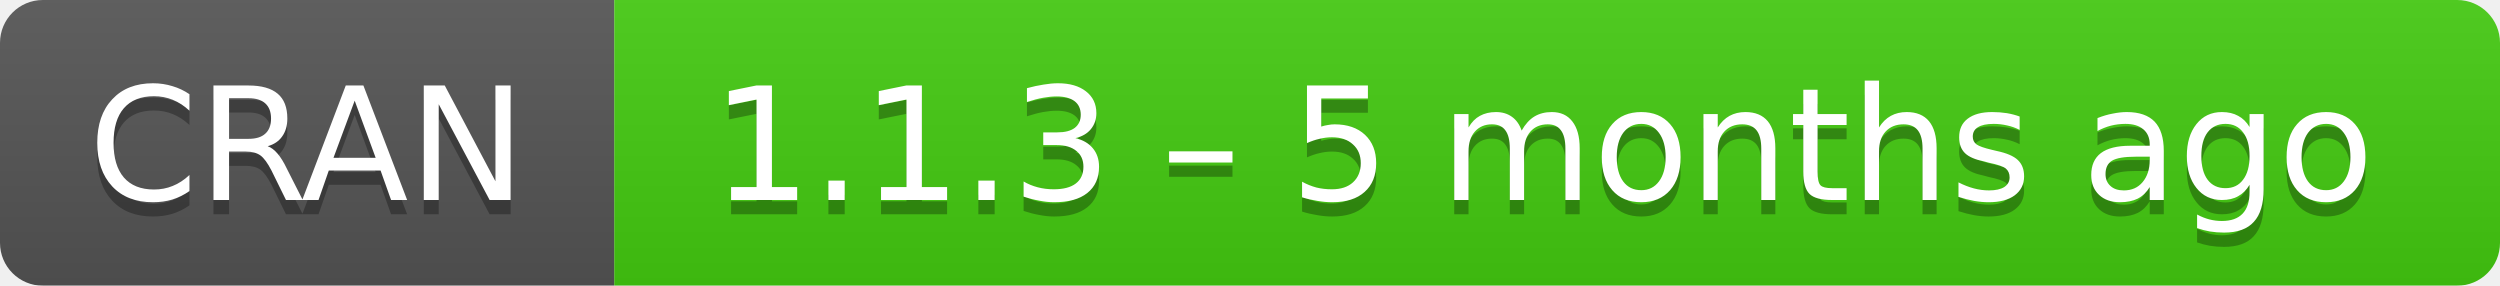
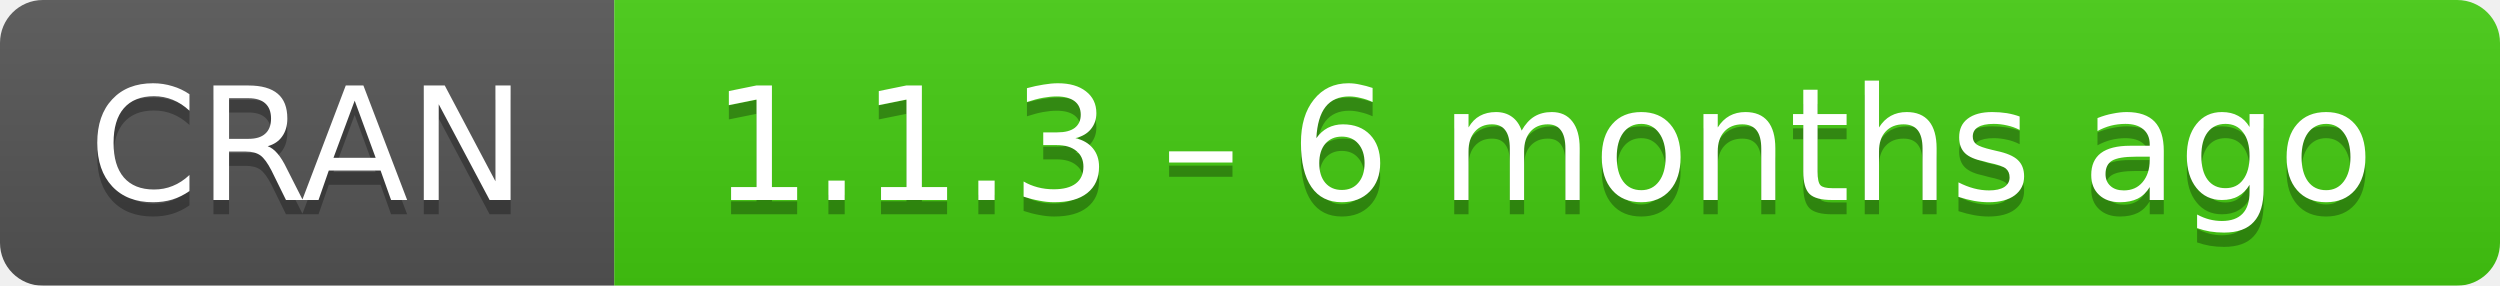
- <svg xmlns="http://www.w3.org/2000/svg" width="175" height="20" aria-label="CRAN 1.1.3 – 5 months ago">
+ <svg xmlns="http://www.w3.org/2000/svg" width="175" height="20" aria-label="CRAN 1.1.3 – 6 months ago">
  <linearGradient id="b" x2="0" y2="100%">
    <stop offset="0" stop-color="#bbb" stop-opacity=".1" />
    <stop offset="1" stop-opacity=".1" />
  </linearGradient>
  <mask id="a">
    <rect width="175" height="20" rx="3" fill="#fff" />
  </mask>
  <g mask="url(#a)">
    <path fill="#555" d="M0 0h43v20H0z" />
    <path fill="#4c1" d="M43 0h153v20H43z" />
    <path fill="url(#b)" d="M0 0h175v20H0z" />
  </g>
  <g fill="#fff" text-anchor="middle" font-family="DejaVu Sans,Verdana,Geneva,sans-serif" font-size="11">
    <text x="21.5" y="15" fill="#010101" fill-opacity=".3">
      CRAN
    </text>
    <text x="21.5" y="14">
      CRAN
    </text>
    <text x="108" y="15" fill="#010101" fill-opacity=".3">
-       1.1.3 – 5 months ago
+       1.1.3 – 6 months ago
    </text>
    <text x="108" y="14">
-       1.1.3 – 5 months ago
+       1.1.3 – 6 months ago
    </text>
  </g>
</svg>
